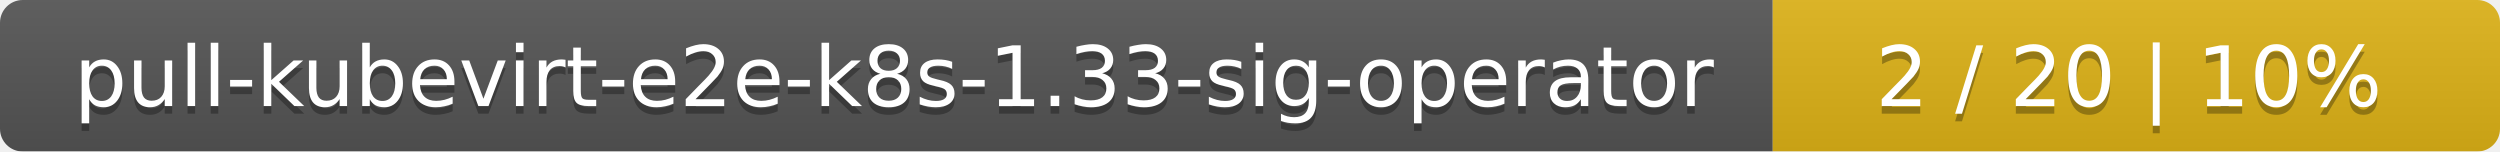
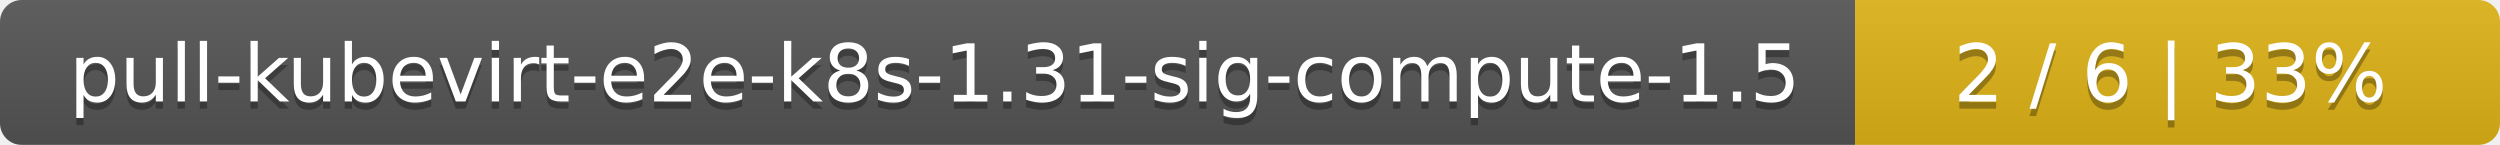
- <svg xmlns="http://www.w3.org/2000/svg" width="330" height="20">
+ <svg xmlns="http://www.w3.org/2000/svg" width="345" height="20">
  <linearGradient id="smooth" x2="0" y2="100%">
    <stop offset="0" stop-color="#bbb" stop-opacity=".1" />
    <stop offset="1" stop-opacity=".1" />
  </linearGradient>
  <mask id="round">
-     <rect width="330" height="20" rx="3" fill="#fff" />
+     <rect width="345" height="20" rx="3" fill="#fff" />
  </mask>
  <g mask="url(#round)">
-     <rect width="234" height="20" fill="#555" />
-     <rect x="234" width="96" height="20" fill="#dfb317" />
-     <rect width="330" height="20" fill="url(#smooth)" />
+     <rect width="256" height="20" fill="#555" />
+     <rect x="256" width="89" height="20" fill="#dfb317" />
+     <rect width="345" height="20" fill="url(#smooth)" />
  </g>
  <g fill="#fff" text-anchor="middle" font-family="DejaVu Sans,Verdana,Geneva,sans-serif" font-size="11">
-     <text x="118" y="15" fill="#010101" fill-opacity=".3">pull-kubevirt-e2e-k8s-1.33-sig-operator</text>
-     <text x="118" y="14">pull-kubevirt-e2e-k8s-1.33-sig-operator</text>
-     <text x="281" y="15" fill="#010101" fill-opacity=".3">2 / 20    |    10%</text>
-     <text x="281" y="14">2 / 20    |    10%</text>
+     <text x="129" y="15" fill="#010101" fill-opacity=".3">pull-kubevirt-e2e-k8s-1.31-sig-compute-1.5</text>
+     <text x="129" y="14">pull-kubevirt-e2e-k8s-1.31-sig-compute-1.5</text>
+     <text x="299.5" y="15" fill="#010101" fill-opacity=".3">2 / 6    |    33%</text>
+     <text x="299.5" y="14">2 / 6    |    33%</text>
  </g>
</svg>
